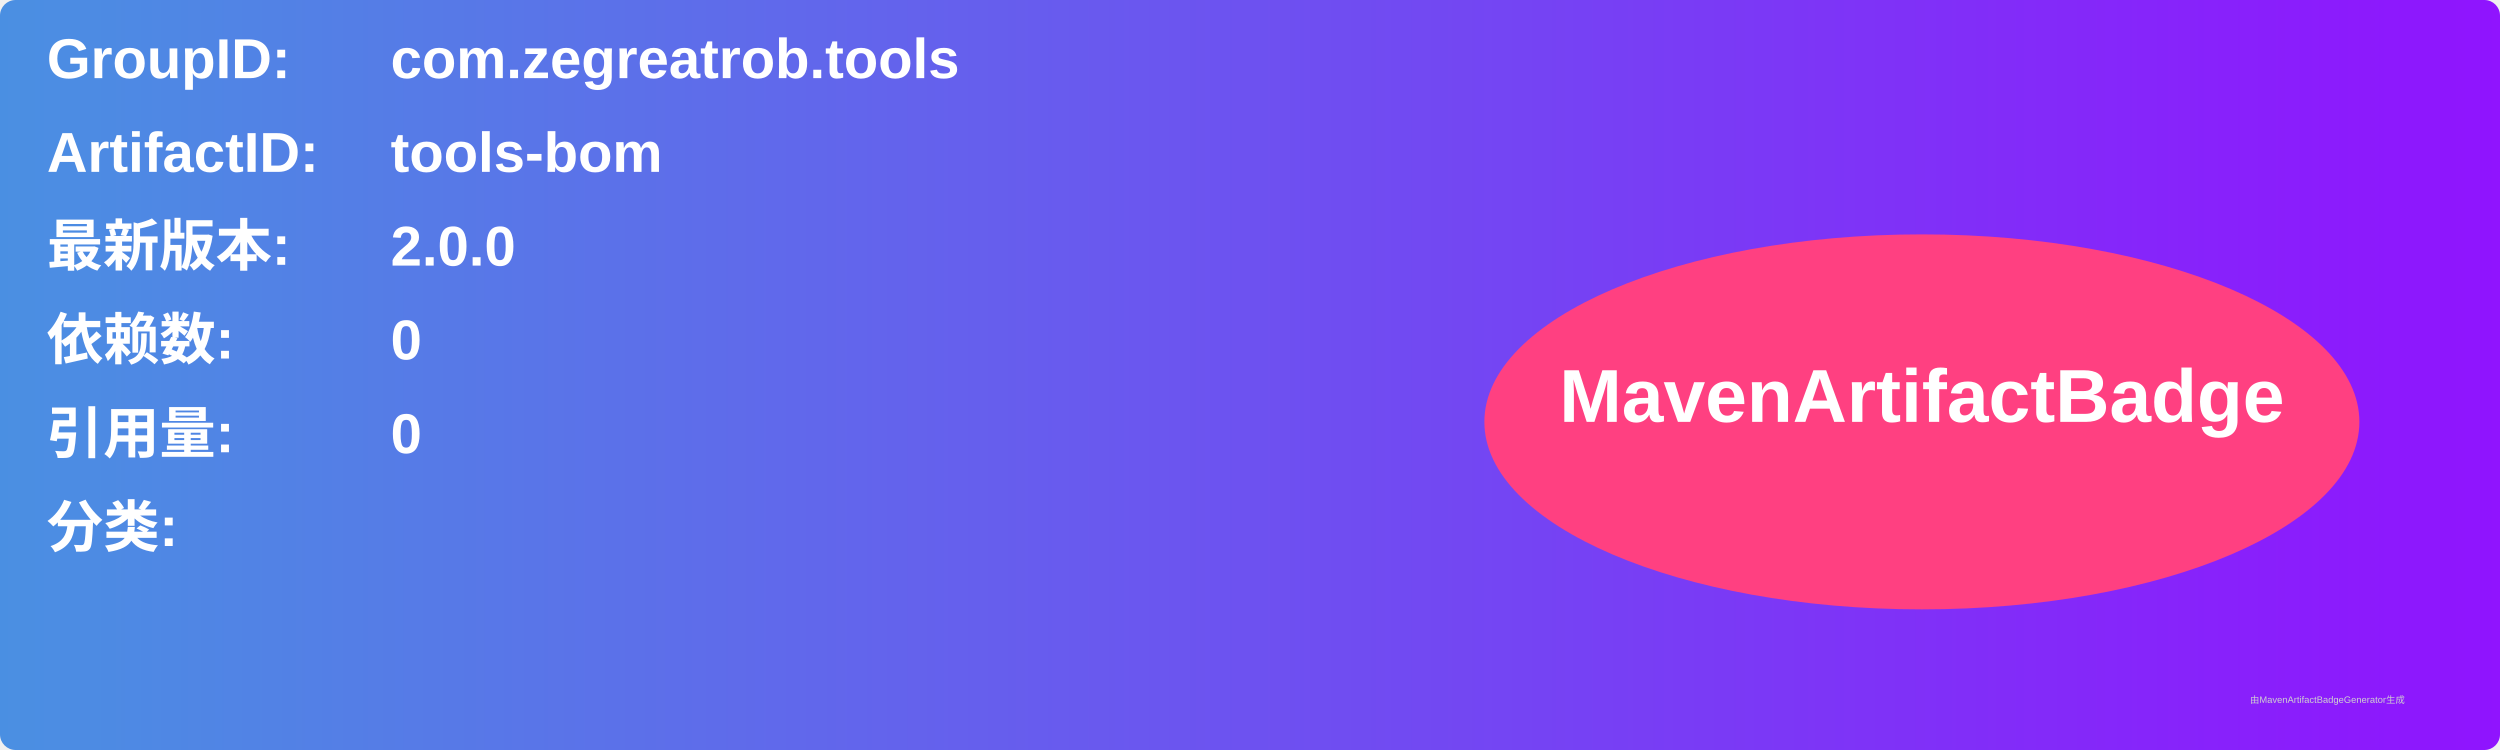
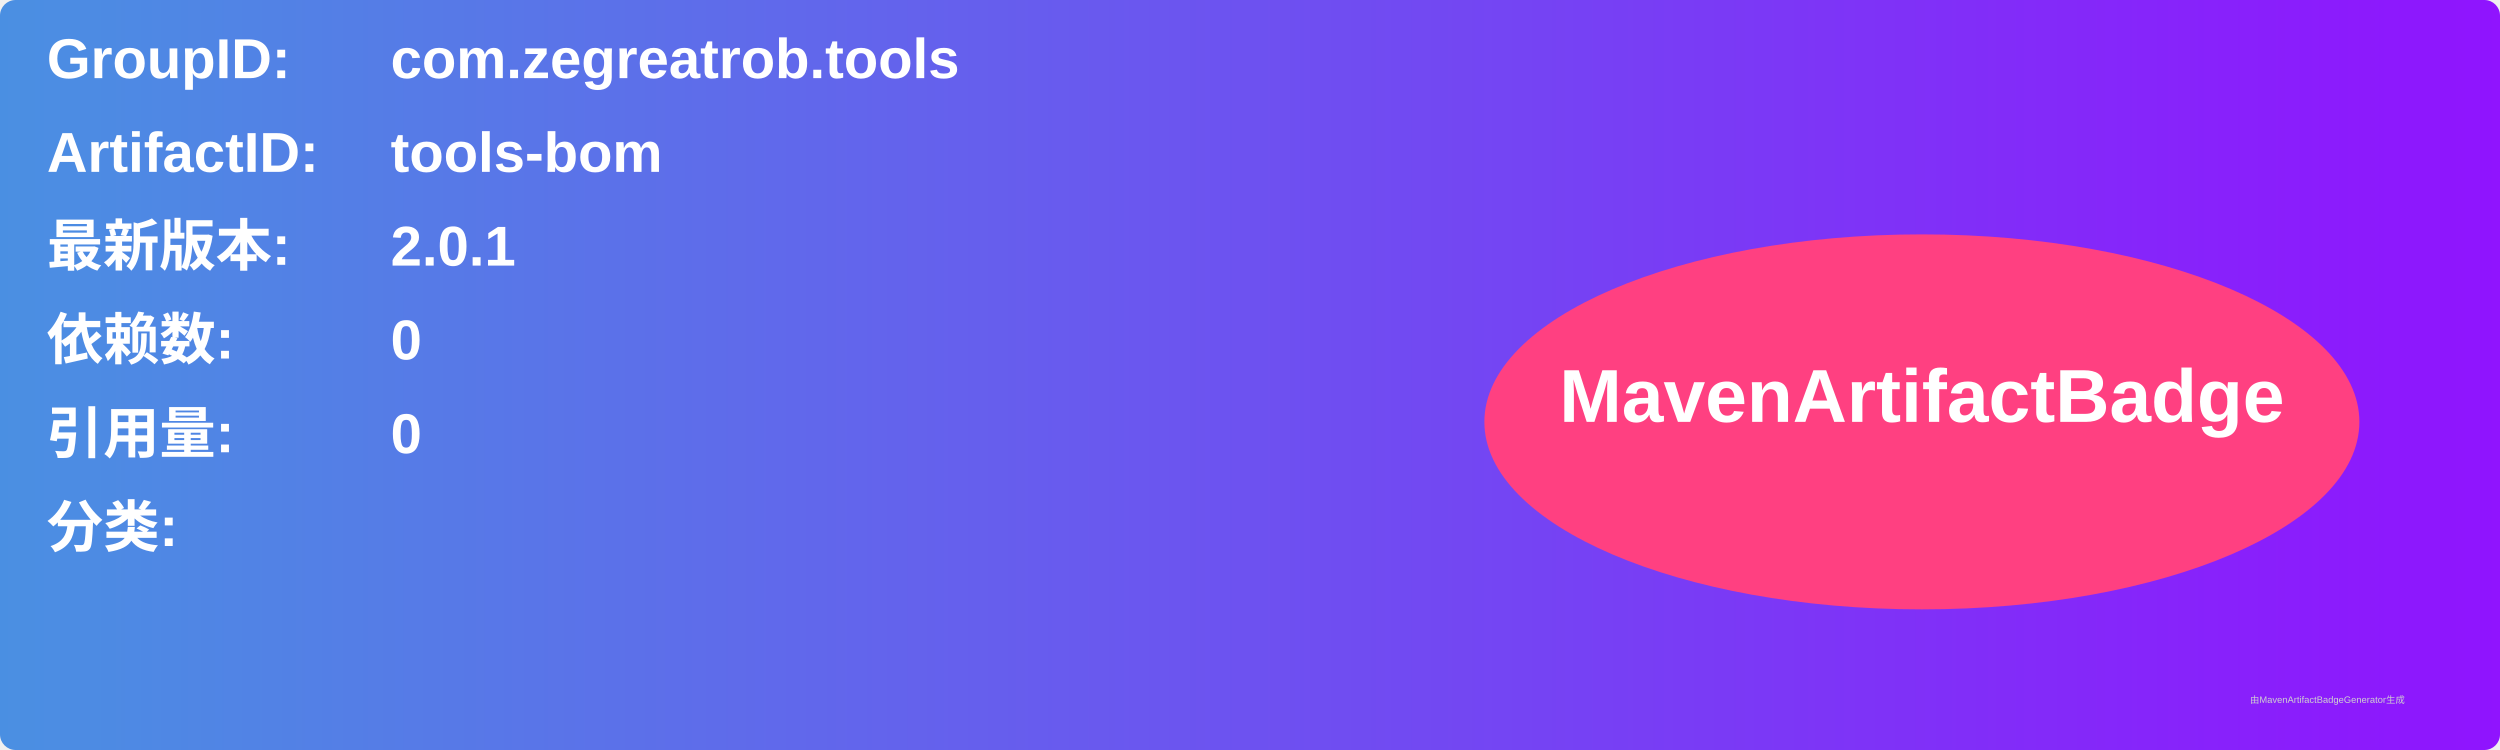
<svg xmlns="http://www.w3.org/2000/svg" width="800" height="240" viewBox="0 0 800 240">
  <linearGradient id="grad" x1="0%" y1="0%" x2="100%" y2="0%">
    <stop offset="0%" stop-color="#4a90e2" />
    <stop offset="100%" stop-color="#9013fe" />
  </linearGradient>
  <rect width="100%" height="100%" rx="5" ry="5" fill="url(#grad)" />
  <g transform="translate(15, 15)">
    <text x="0" y="10" font-family="Arial" font-size="18" fill="white" font-weight="bold" width="260">GroupID:</text>
    <text x="110" y="10" font-family="Arial" font-size="18" fill="white" font-weight="bold" width="460">com.zegreatrob.tools</text>
    <text x="0" y="40" font-family="Arial" font-size="18" fill="white" font-weight="bold" width="260">ArtifactID:</text>
    <text x="110" y="40" font-family="Arial" font-size="18" fill="white" font-weight="bold" width="460">tools-bom</text>
    <text x="0" y="70" font-family="Arial" font-size="18" fill="white" font-weight="bold">最新版本:</text>
    <text x="110" y="70" font-family="Arial" font-size="18" fill="white" font-weight="bold">
-       <tspan font-weight="bold">2.0.0</tspan>
+       <tspan font-weight="bold">2.0.1</tspan>
    </text>
    <text x="0" y="100" font-family="Arial" font-size="18" fill="white" font-weight="bold">依赖数: </text>
    <text x="110" y="100" font-family="Arial" font-size="18" fill="white">
      <tspan font-weight="bold">0</tspan>
    </text>
    <text x="0" y="130" font-family="Arial" font-size="18" fill="white" font-weight="bold">引用量: </text>
    <text x="110" y="130" font-family="Arial" font-size="18" fill="white">
      <tspan font-weight="bold">0</tspan>
    </text>
    <text x="0" y="160" font-family="Arial" font-size="18" fill="white" font-weight="bold">分类:</text>
    <text x="10" y="190" font-family="Arial" font-size="10" fill="white">
      <tspan font-weight="bold" />
    </text>
    <ellipse cx="600" cy="120" rx="140" ry="60" fill="#ff4081" />
    <text x="600" y="120" text-anchor="middle" font-family="Arial" font-size="24" fill="white" font-weight="bold">MavenArtifactBadge</text>
  </g>
  <text x="720" y="225" font-family="Arial" font-size="3" fill="#d0d0d0">由MavenArtifactBadgeGenerator生成</text>
</svg>
